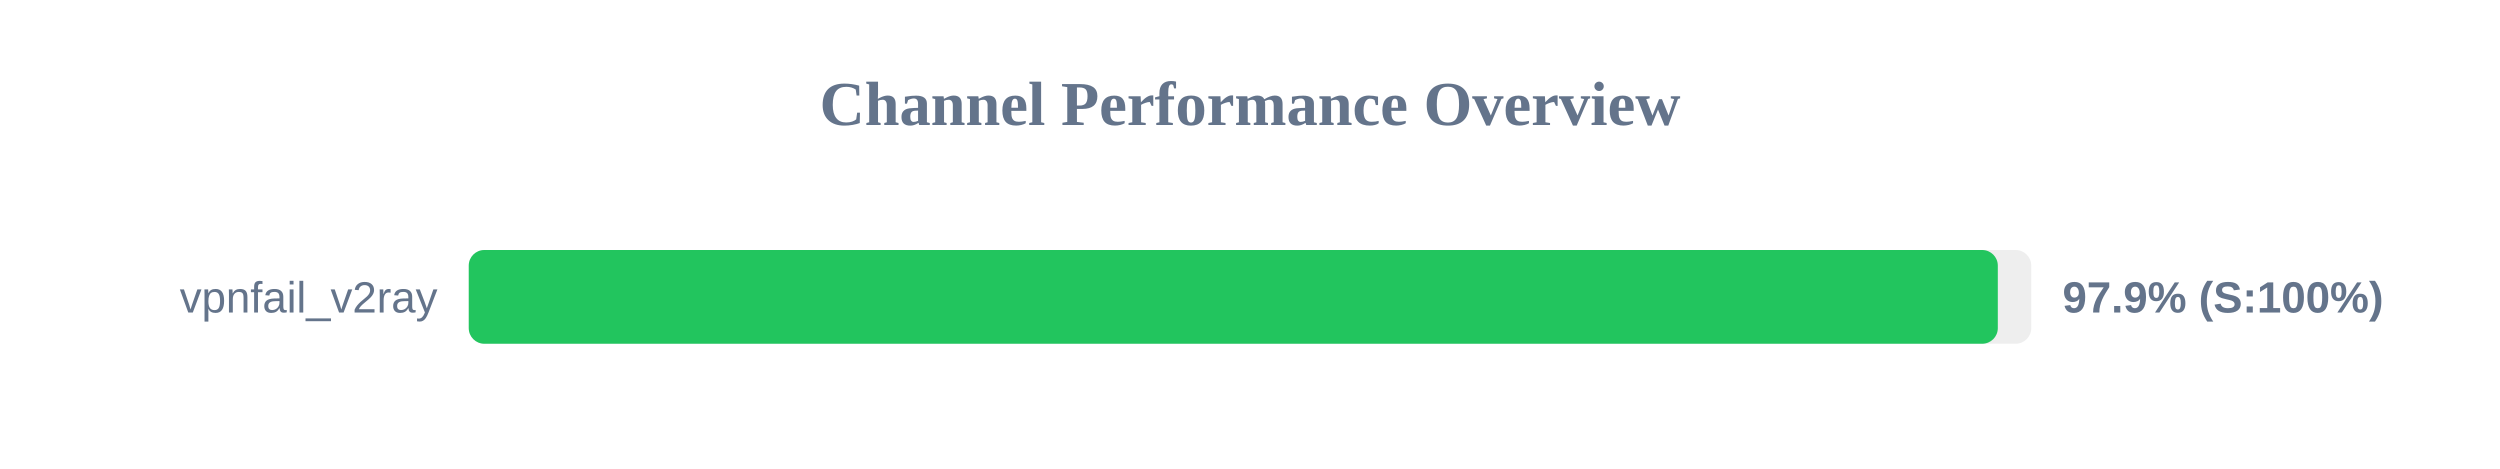
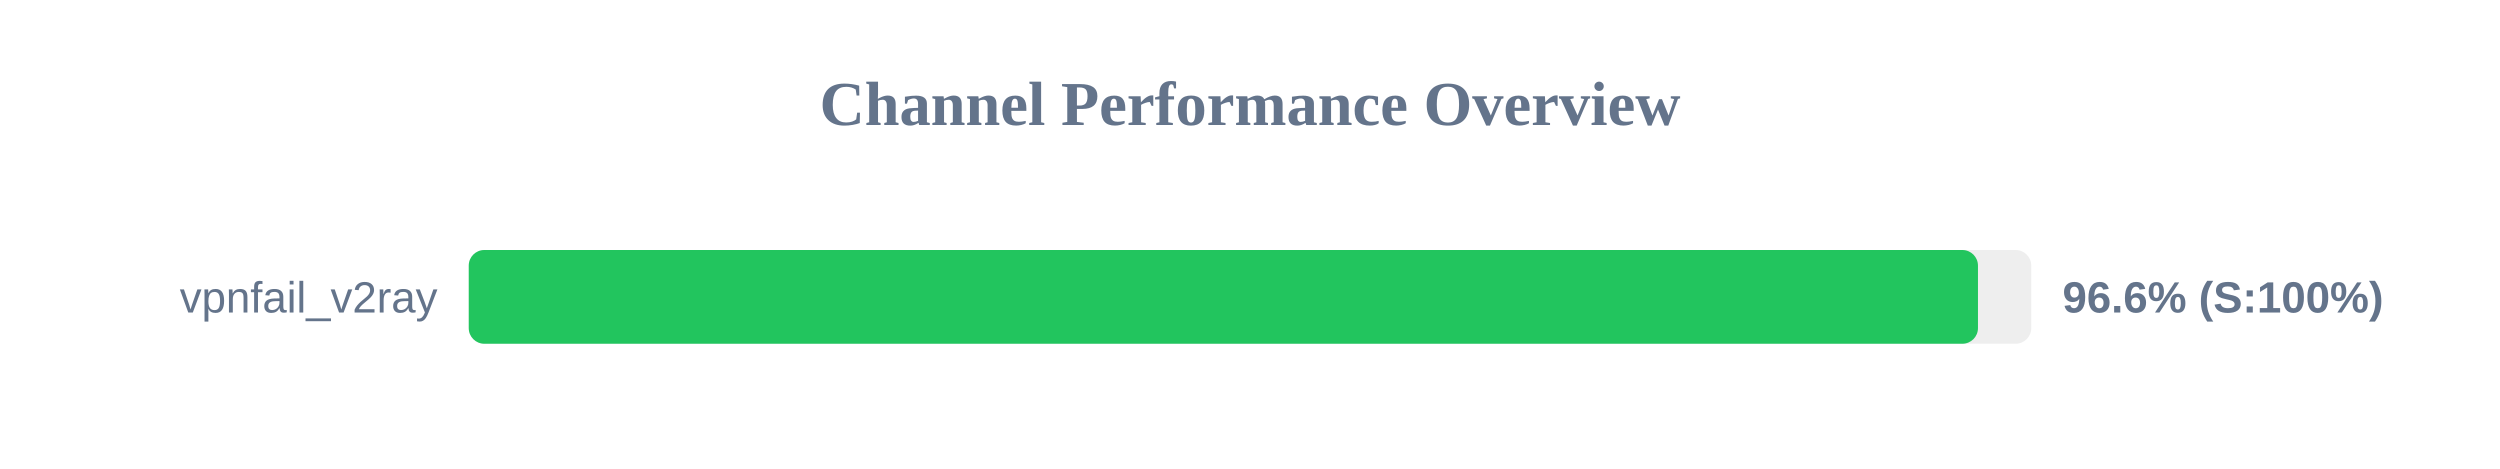
<svg xmlns="http://www.w3.org/2000/svg" width="800" height="150" version="1.1">
  <style>
        .row { font: 14px Arial; fill: #64748b; }
        .score { font: bold 14px Arial; fill: #64748b; }
    </style>
  <text x="400" y="40" text-anchor="middle" font-size="20px" font-weight="bold" fill="#64748b">Channel Performance Overview</text>
  <rect x="150" y="80" width="500" height="30" fill="#eee" rx="5" />
-   <rect x="150" y="80" width="489.3" height="30" fill="#22c55e" rx="5" />
+   <rect x="150" y="80" width="482.95" height="30" fill="#22c55e" rx="5" />
  <text x="140" y="100" text-anchor="end" class="row">vpnfail_v2ray</text>
-   <text x="660" y="100" text-anchor="start" class="score">97.9% (S:100%)</text>
+   <text x="660" y="100" text-anchor="start" class="score">96.6% (S:100%)</text>
</svg>
